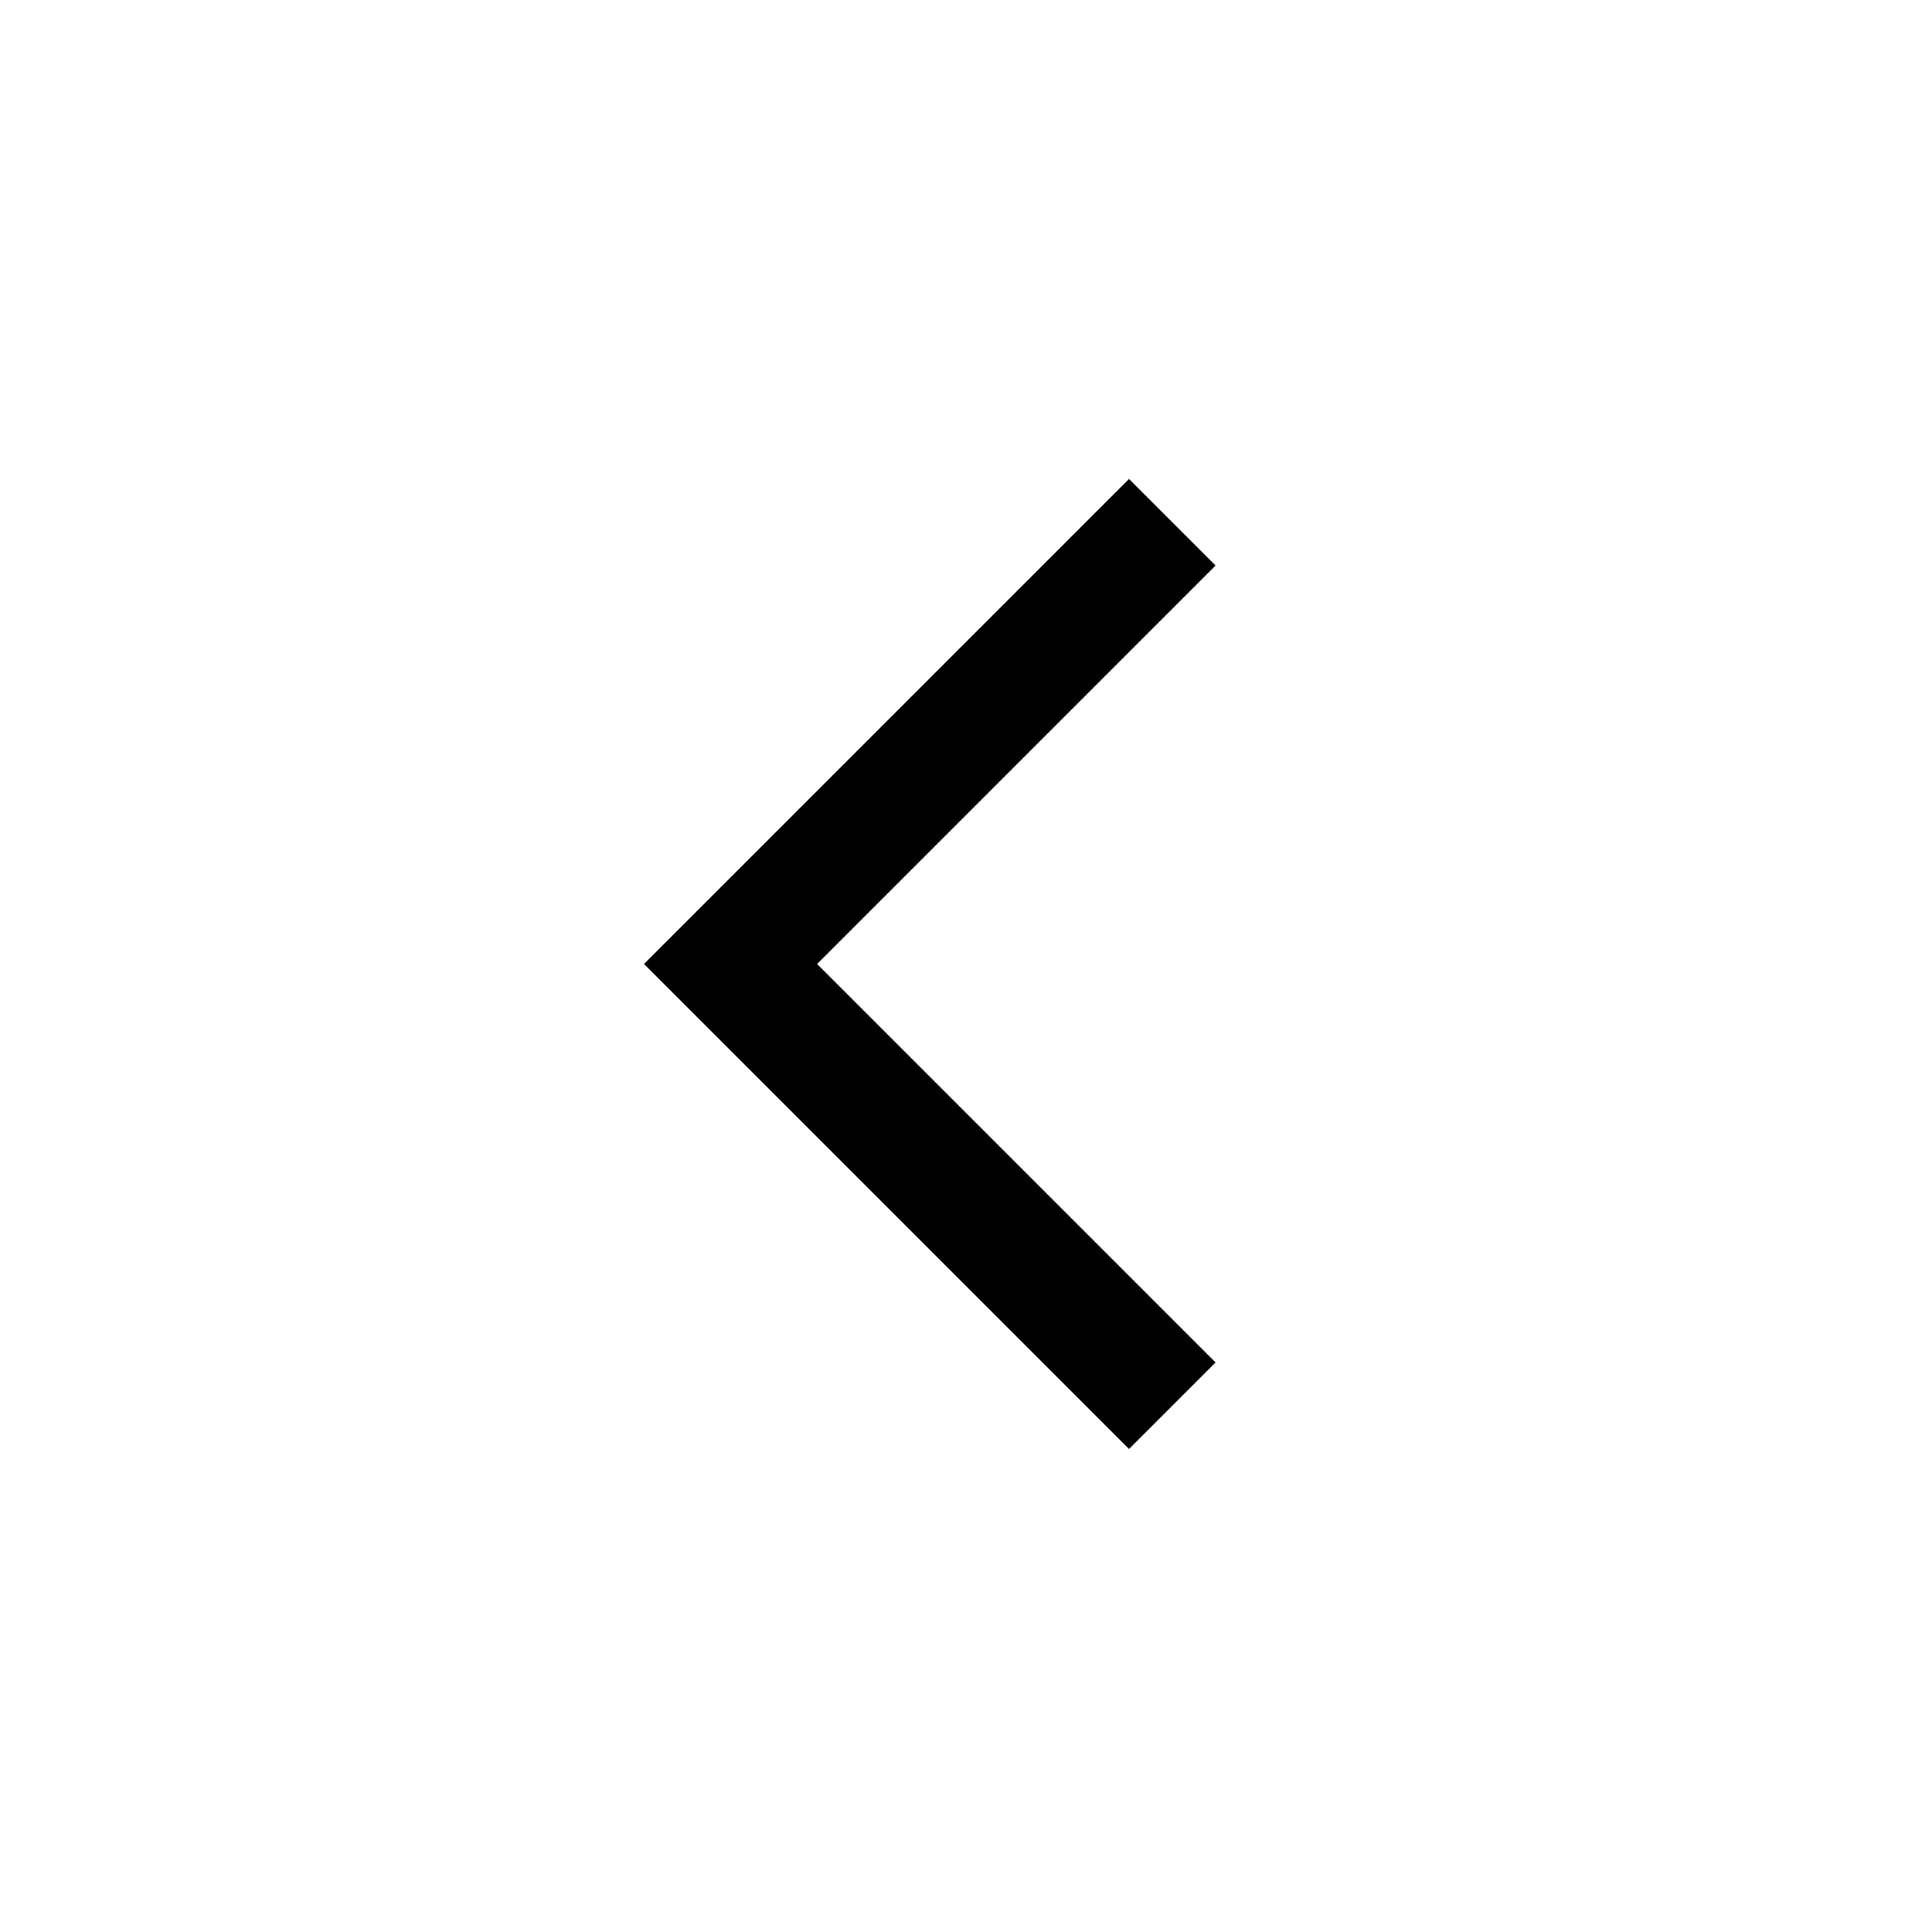
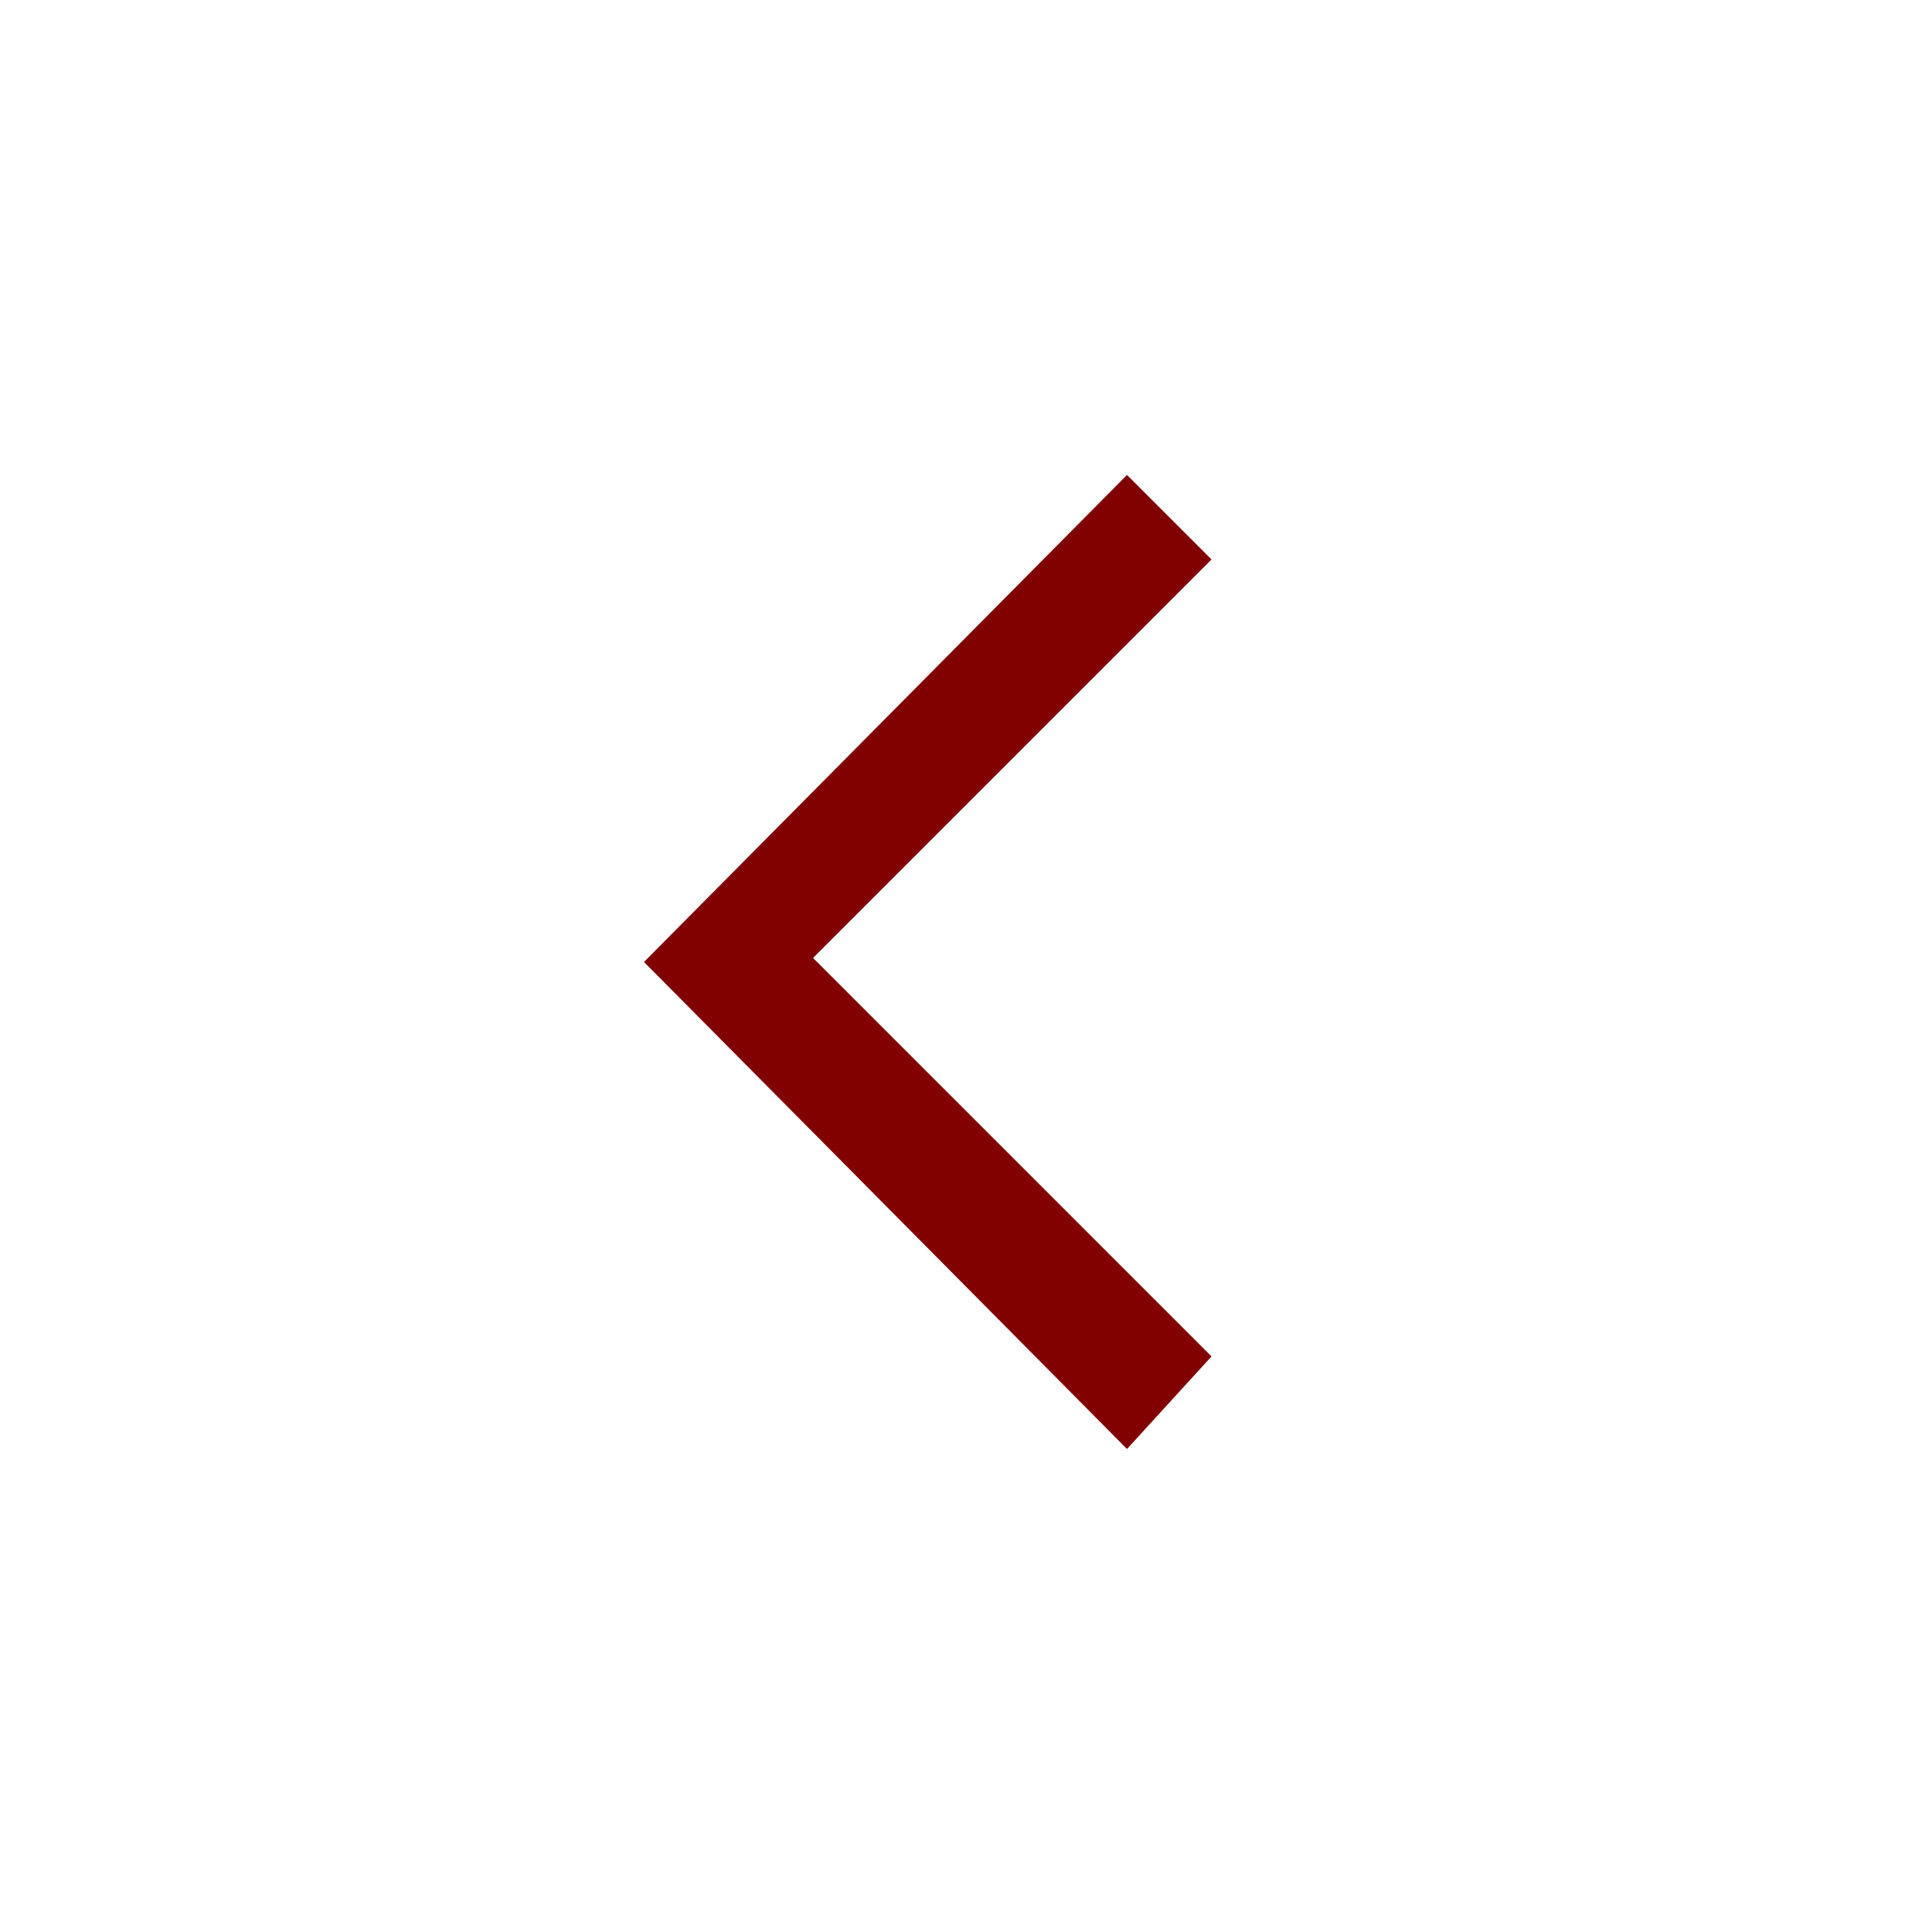
- <svg xmlns="http://www.w3.org/2000/svg" height="48" width="48">
-   <path d="M28.05 36 16 23.95 28.05 11.9l2.15 2.15-9.9 9.9 9.9 9.9Z" />
+ <svg xmlns="http://www.w3.org/2000/svg" version="1.1" id="Capa_1" x="0px" y="0px" viewBox="0 0 48 48" style="enable-background:new 0 0 48 48;" xml:space="preserve">
+   <style type="text/css">
+ 	.st0{fill:#810000;}
+ </style>
+   <path class="st0" d="M28,36L16,23.9l12-12.1l2.1,2.1l-9.9,9.9l9.9,9.9L28,36z" />
</svg>
